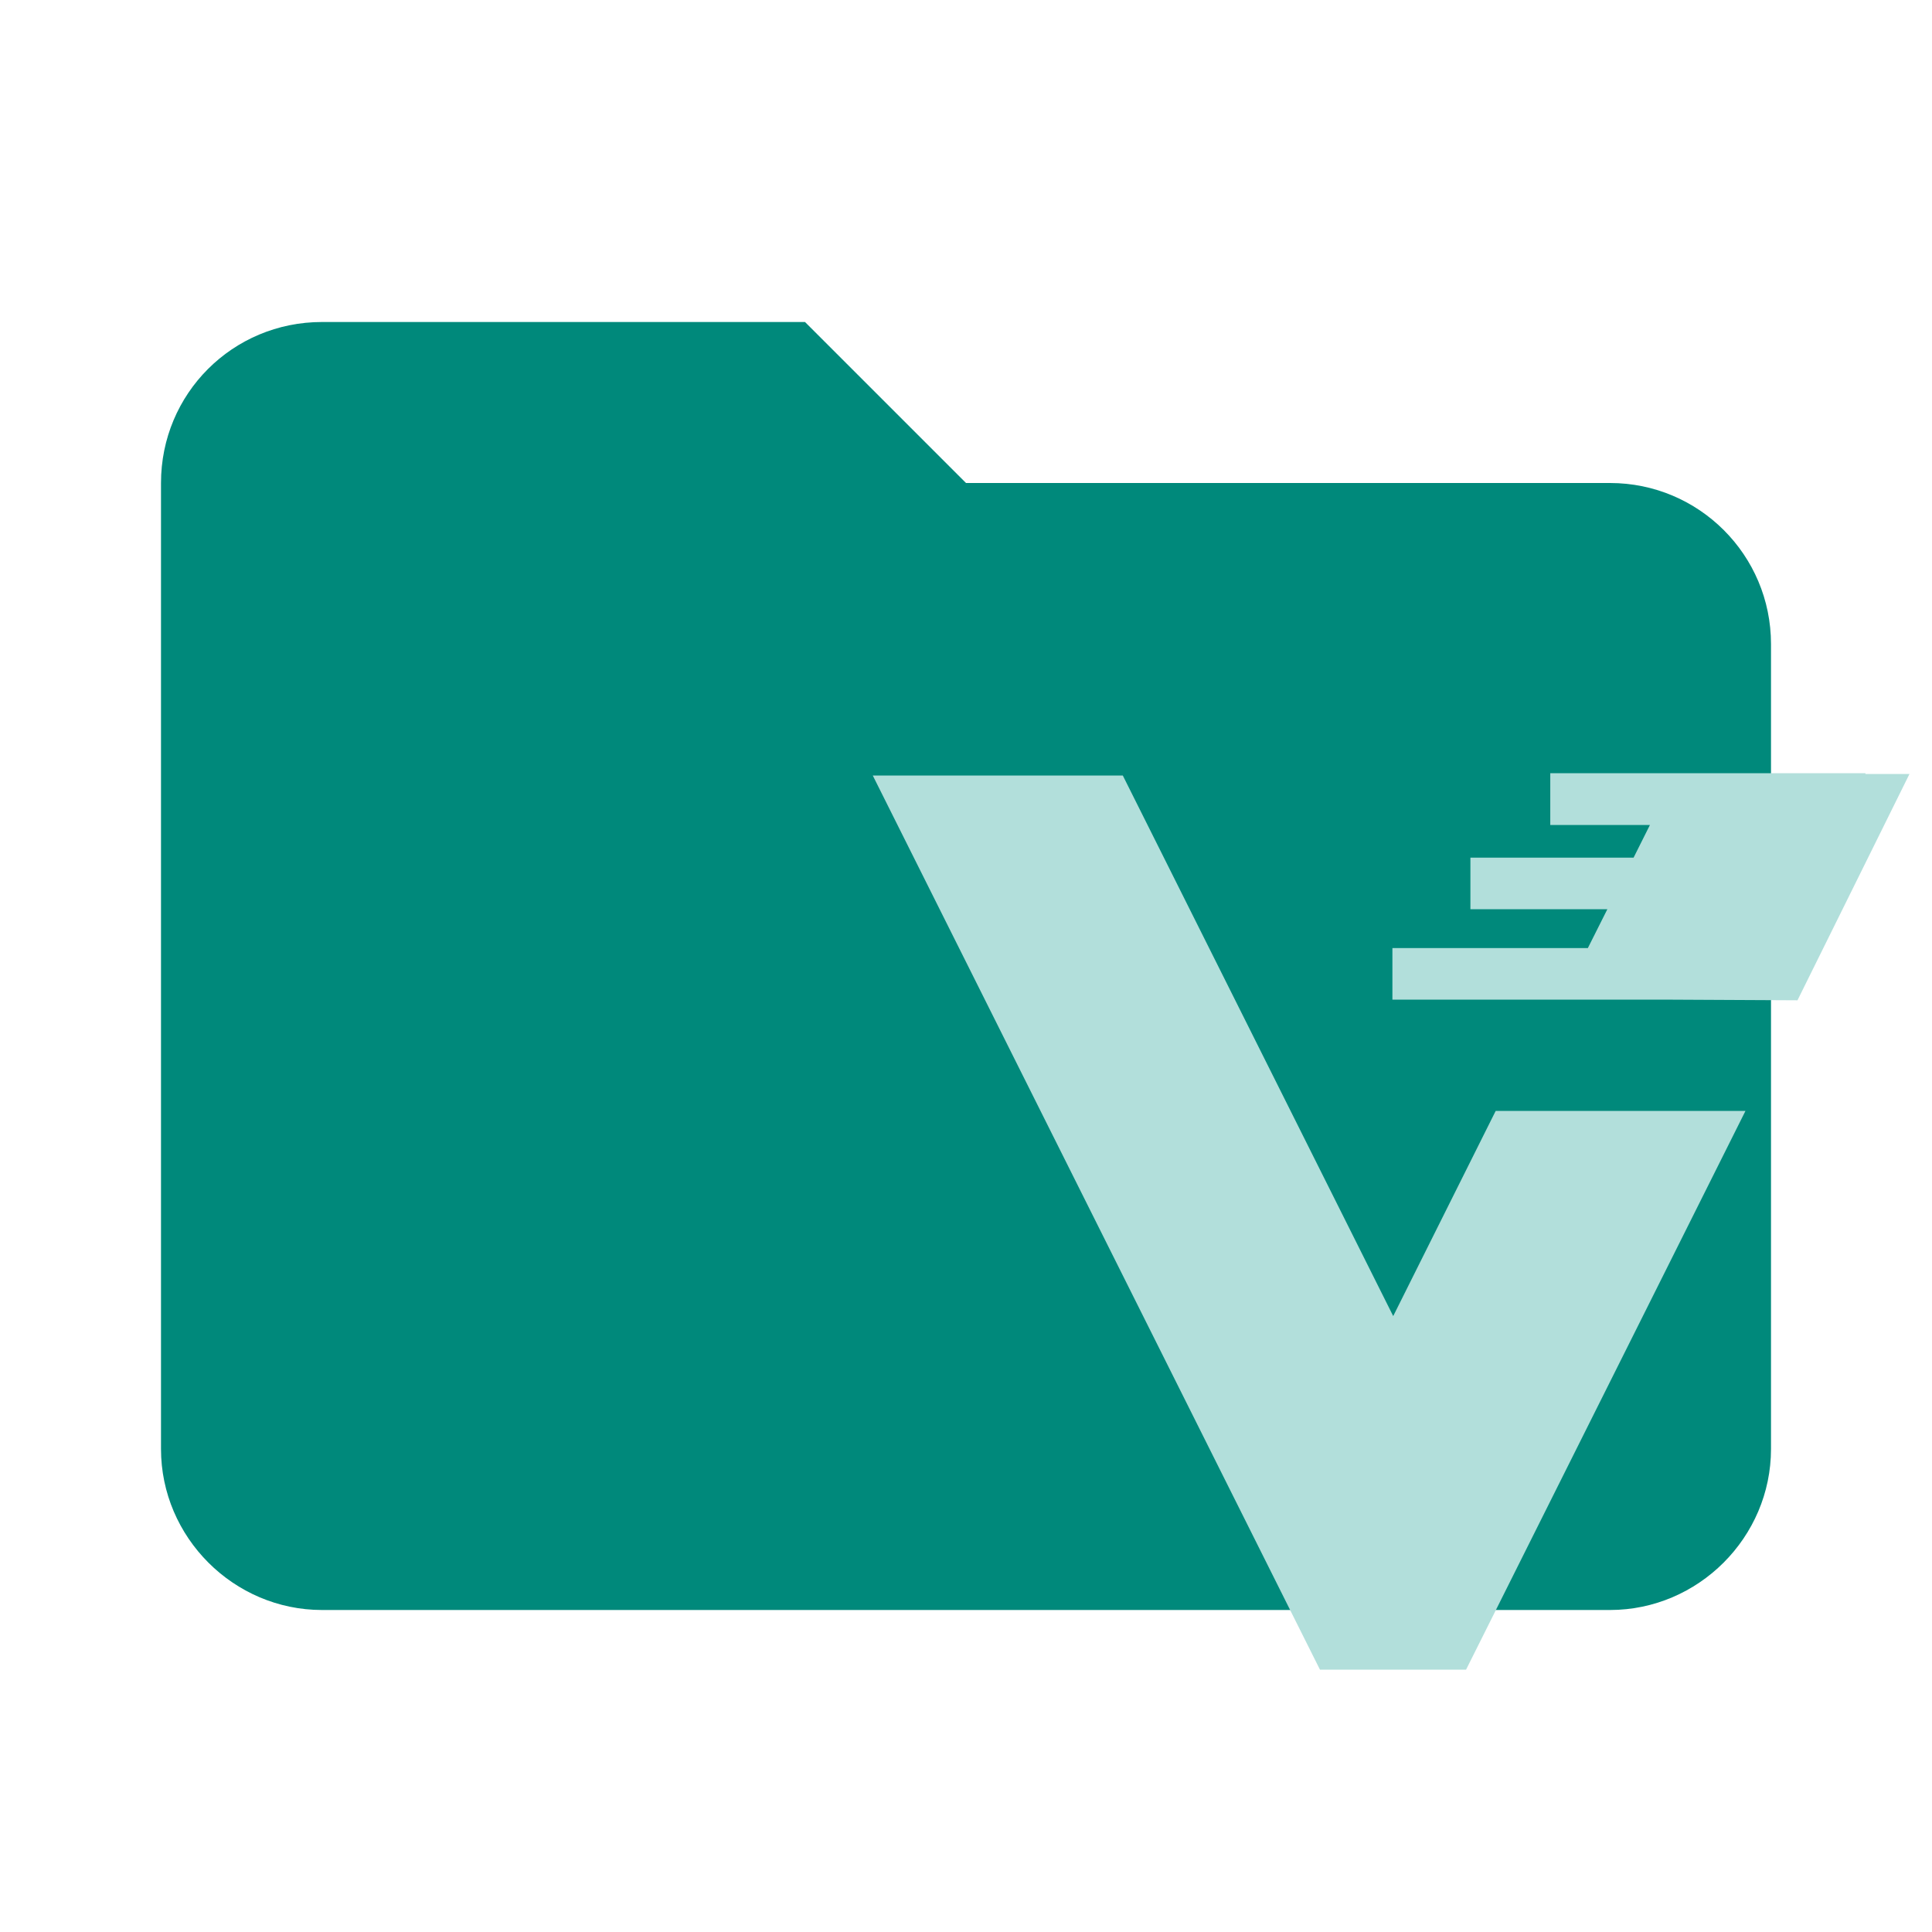
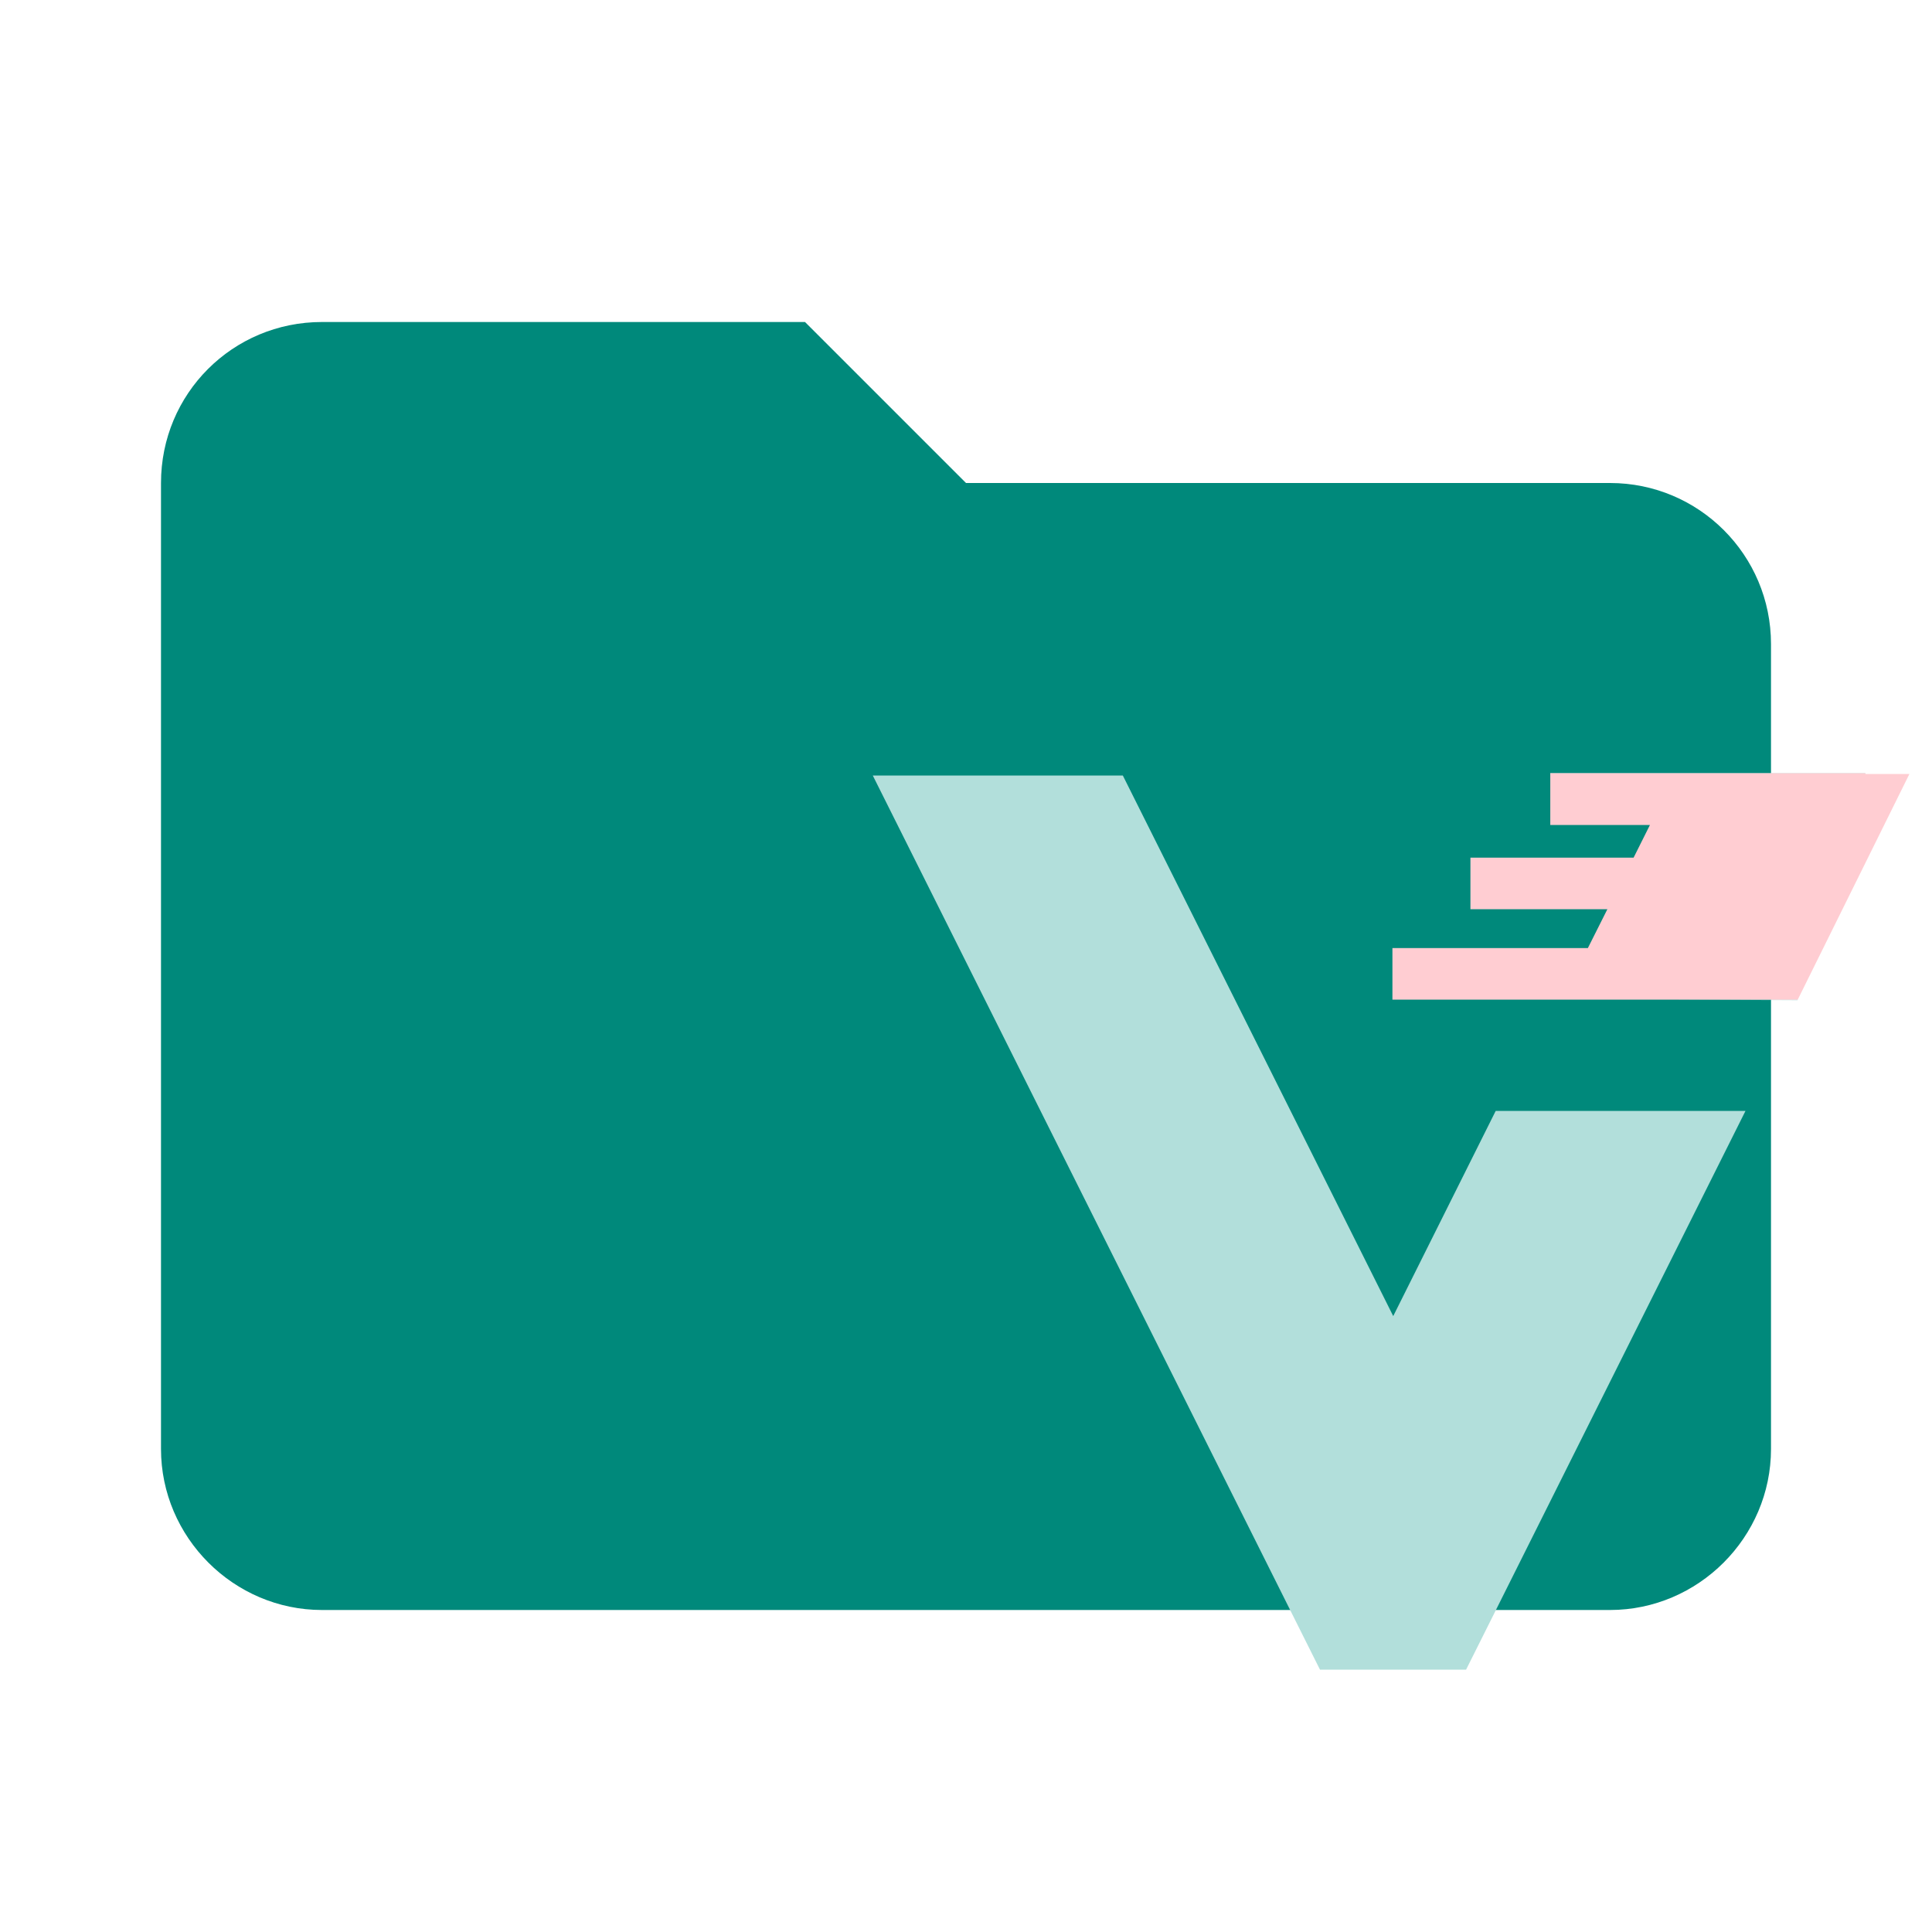
- <svg xmlns="http://www.w3.org/2000/svg" version="1.1" viewBox="0 0 24 24">
+ <svg xmlns="http://www.w3.org/2000/svg" fill="none" version="1.1" viewBox="0 0 24 24">
  <path d="M10 4H4c-1.11 0-2 .89-2 2v12c0 1.097.903 2 2 2h16c1.097 0 2-.903 2-2V8a2 2 0 0 0-2-2h-8l-2-2Z" fill="#00897b" />
-   <path d="m19.258 9.605v0.643h1.238l-0.203 0.406h-2.027v0.641h1.701l-0.242 0.482h-2.428v0.641h3.438l1.594 0.008 1.391-2.811h-0.547v-0.01h-3.914zm-8.416 0.029 5.555 11.107h1.815l3.471-6.941h-3.103l-1.273 2.549-3.359-6.715h-3.103z" fill="#b2dfdb" stroke-width="1.07" />
+   <g transform="translate(2.03e-4,-1.7e-5)">
+     <path d="m19.258 9.605v0.01h3.914v-0.01zm-8.416 0.029 5.555 11.107h1.815l3.471-6.941h-3.103l-1.273 2.549-3.359-6.715zm9.893 2.783 1.594 0.008 0.004-0.008z" fill="#b2dfdb" stroke-width="1.07" />
+     <path d="m19.258 9.605v0.643h1.238l-0.203 0.406h-2.027v0.641h1.701l-0.242 0.482h-2.428v0.641h5.035l1.387-2.803h-0.547v-0.01z" fill="#ffcdd2" />
+   </g>
</svg>
